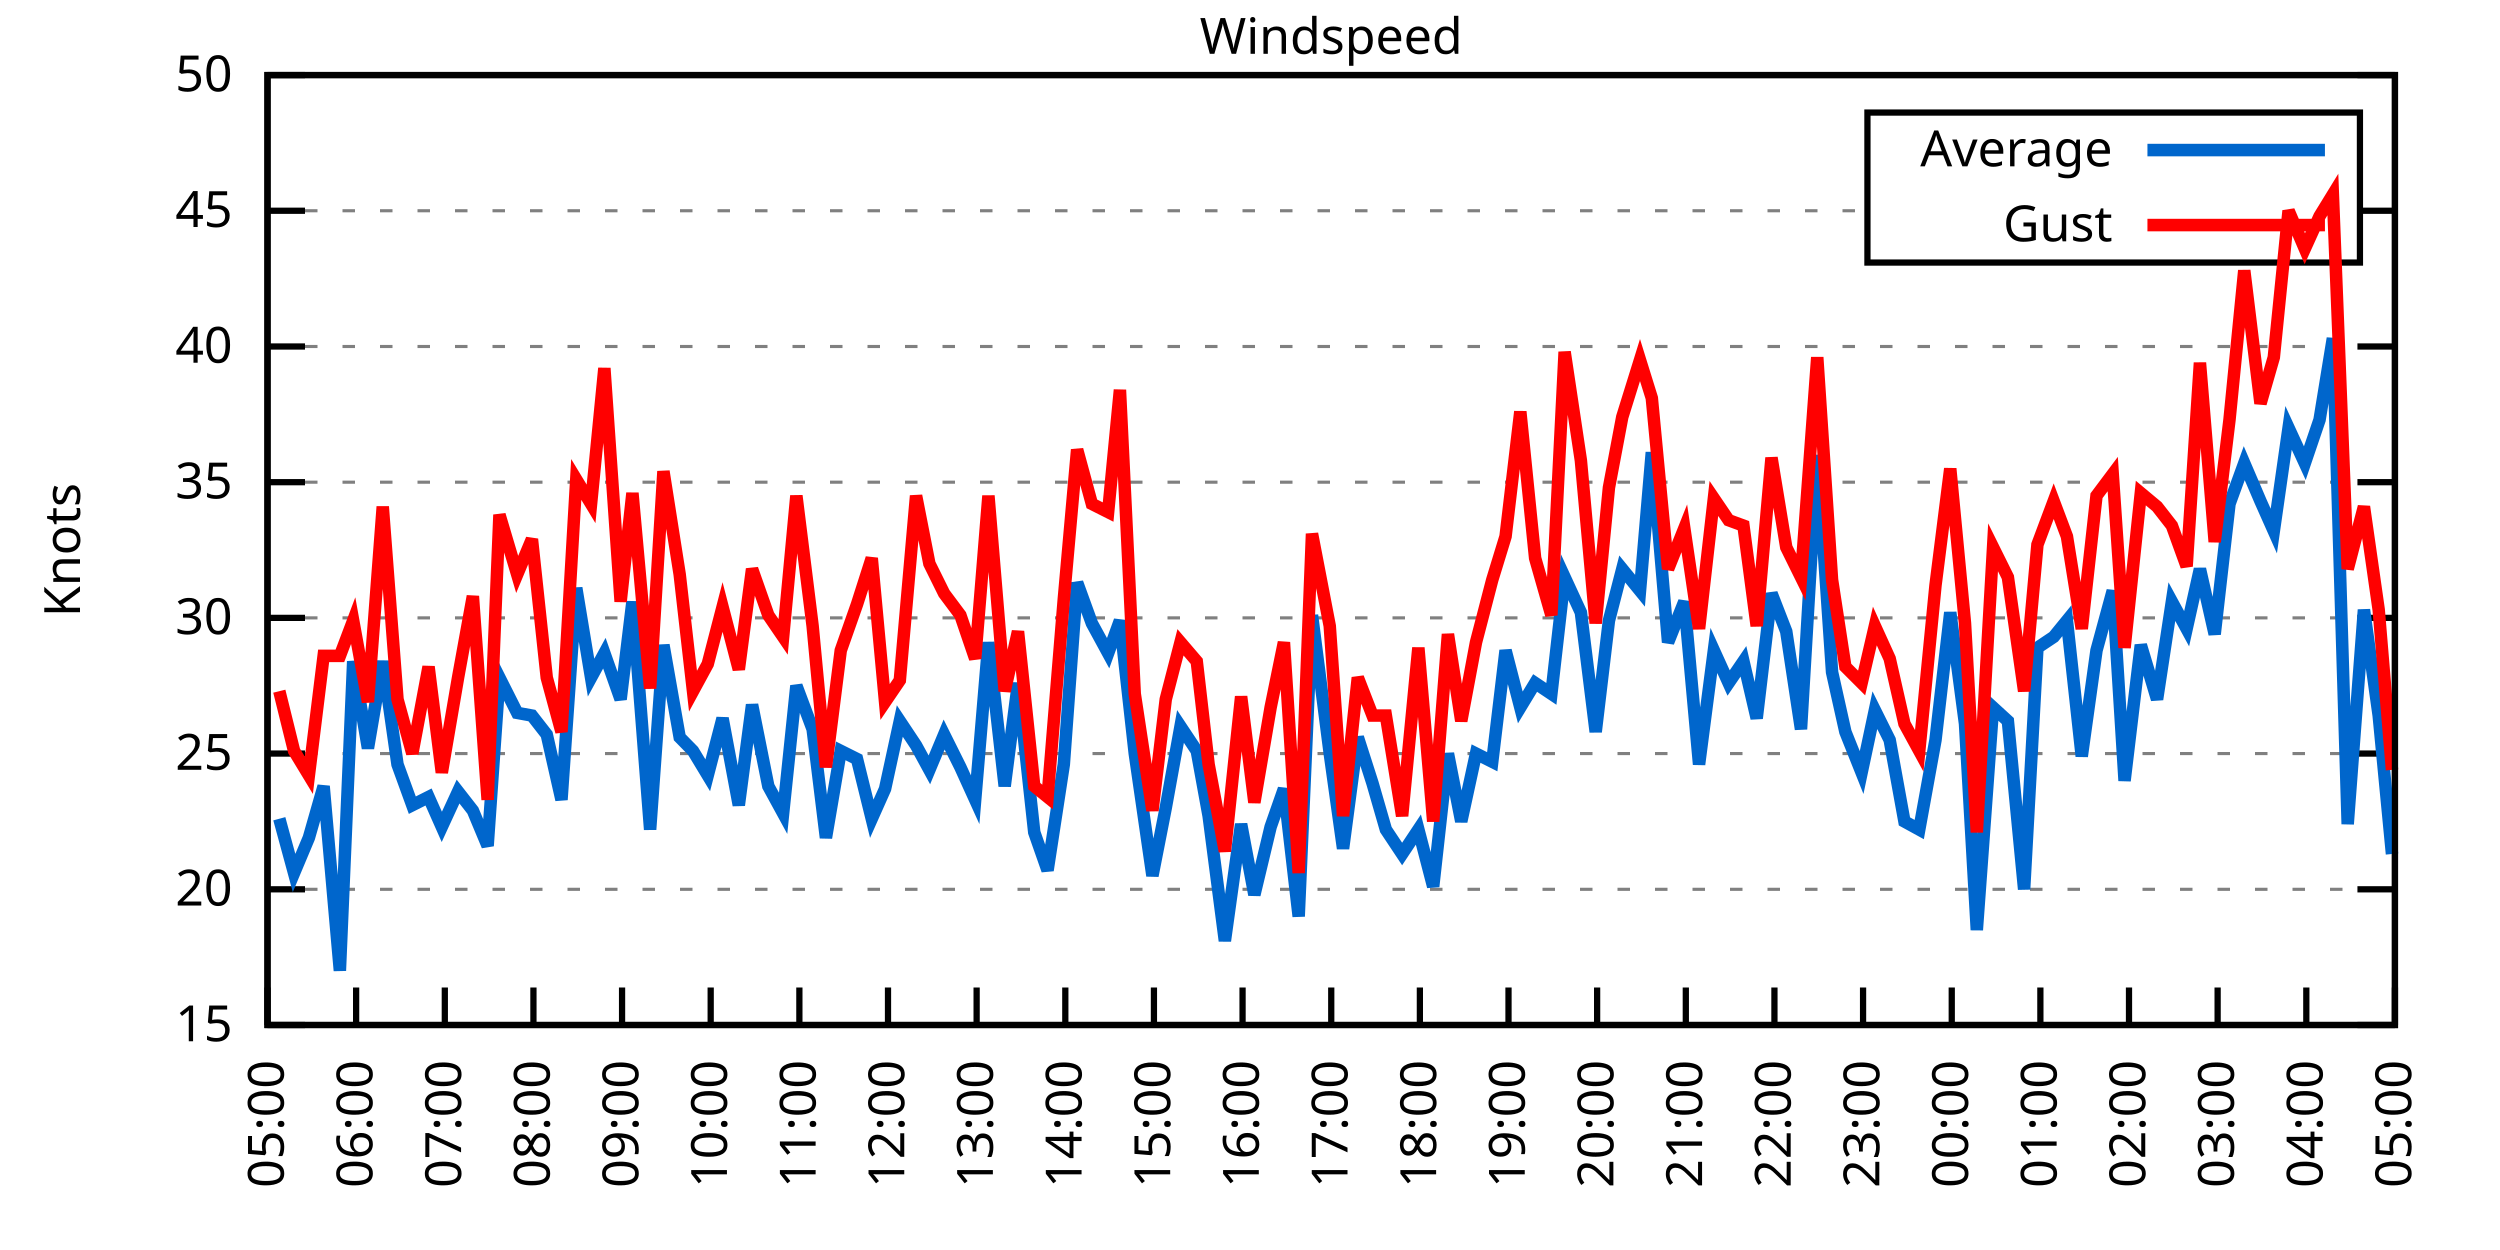
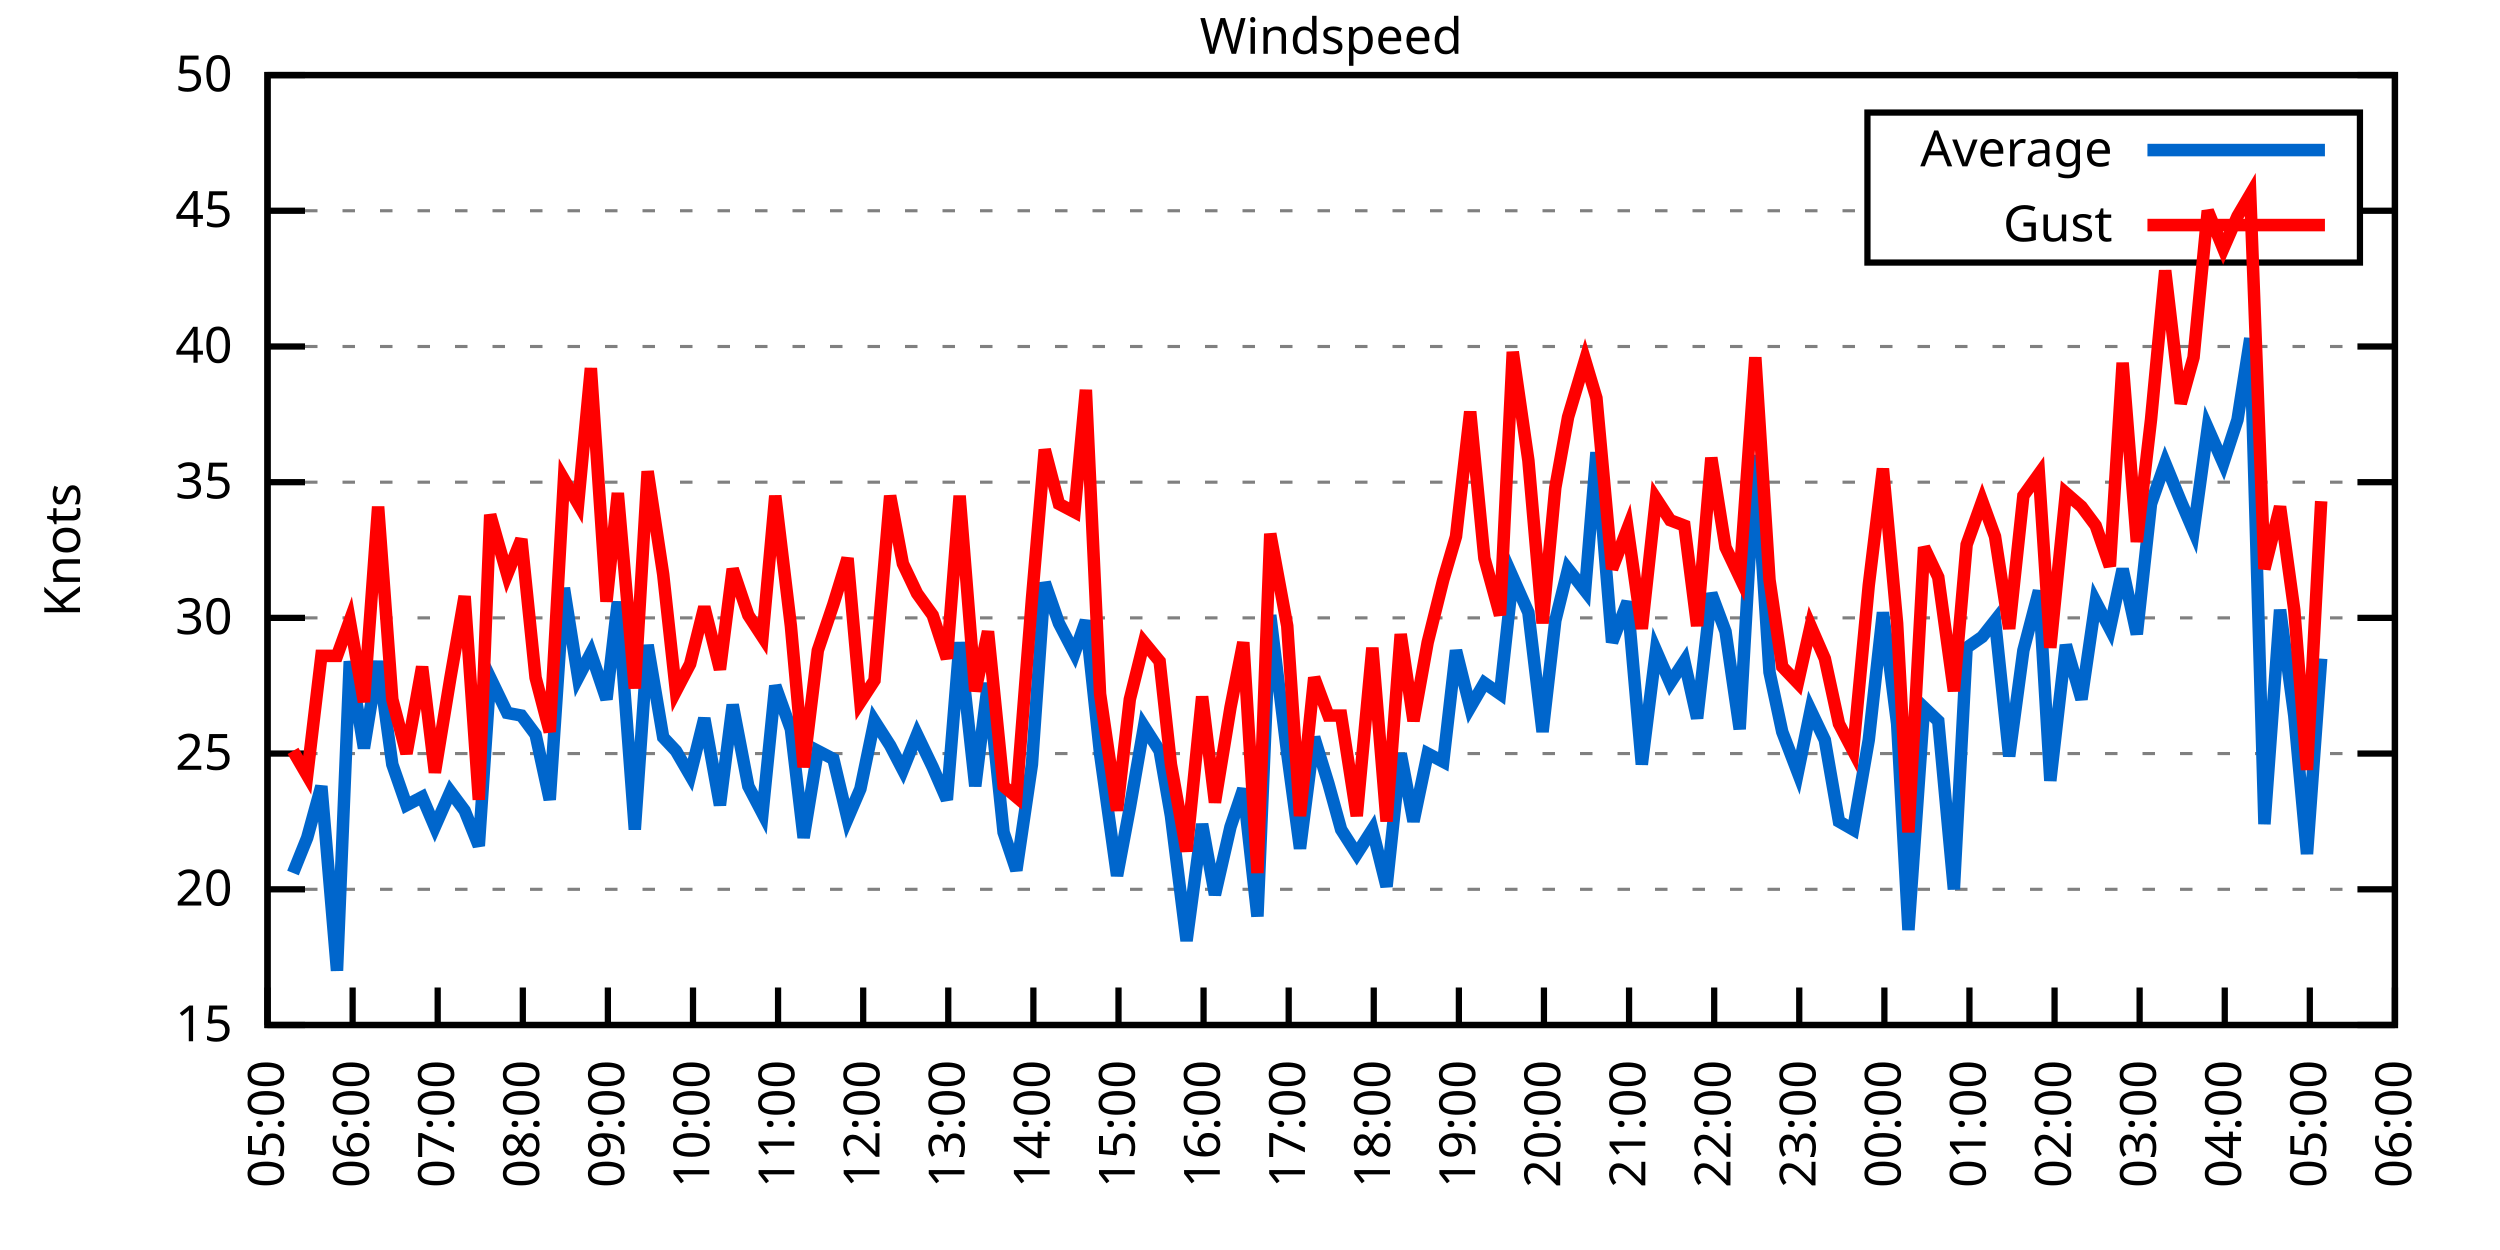
<svg xmlns="http://www.w3.org/2000/svg" xmlns:xlink="http://www.w3.org/1999/xlink" width="400" height="200" viewBox="0 0 400 200">
  <g id="gnuplot_canvas">
    <rect x="0" y="0" width="400" height="200" fill="none" />
    <defs>
      <circle id="gpDot" r="0.5" stroke-width="0.5" stroke="currentColor" />
      <path id="gpPt0" stroke-width="0.333" stroke="currentColor" d="M-1,0 h2 M0,-1 v2" />
      <path id="gpPt1" stroke-width="0.333" stroke="currentColor" d="M-1,-1 L1,1 M1,-1 L-1,1" />
      <path id="gpPt2" stroke-width="0.333" stroke="currentColor" d="M-1,0 L1,0 M0,-1 L0,1 M-1,-1 L1,1 M-1,1 L1,-1" />
      <rect id="gpPt3" stroke-width="0.333" stroke="currentColor" x="-1" y="-1" width="2" height="2" />
      <rect id="gpPt4" stroke-width="0.333" stroke="currentColor" fill="currentColor" x="-1" y="-1" width="2" height="2" />
      <circle id="gpPt5" stroke-width="0.333" stroke="currentColor" cx="0" cy="0" r="1" />
      <use xlink:href="#gpPt5" id="gpPt6" fill="currentColor" stroke="none" />
      <path id="gpPt7" stroke-width="0.333" stroke="currentColor" d="M0,-1.33 L-1.33,0.67 L1.33,0.67 z" />
      <use xlink:href="#gpPt7" id="gpPt8" fill="currentColor" stroke="none" />
      <use xlink:href="#gpPt7" id="gpPt9" stroke="currentColor" transform="rotate(180)" />
      <use xlink:href="#gpPt9" id="gpPt10" fill="currentColor" stroke="none" />
      <use xlink:href="#gpPt3" id="gpPt11" stroke="currentColor" transform="rotate(45)" />
      <use xlink:href="#gpPt11" id="gpPt12" fill="currentColor" stroke="none" />
      <path id="gpPt13" stroke-width="0.333" stroke="currentColor" d="M0,1.330 L1.265,0.411 L0.782,-1.067 L-0.782,-1.076 L-1.265,0.411 z" />
      <use xlink:href="#gpPt13" id="gpPt14" fill="currentColor" stroke="none" />
      <filter id="textbox" filterUnits="objectBoundingBox" x="0" y="0" height="1" width="1">
        <feFlood flood-color="white" flood-opacity="1" result="bgnd" />
        <feComposite in="SourceGraphic" in2="bgnd" operator="atop" />
      </filter>
      <filter id="greybox" filterUnits="objectBoundingBox" x="0" y="0" height="1" width="1">
        <feFlood flood-color="lightgrey" flood-opacity="1" result="grey" />
        <feComposite in="SourceGraphic" in2="grey" operator="atop" />
      </filter>
    </defs>
    <g fill="none" color="white" stroke="currentColor" stroke-width="1.00" stroke-linecap="butt" stroke-linejoin="miter">
</g>
    <g fill="none" color="black" stroke="currentColor" stroke-width="1.00" stroke-linecap="butt" stroke-linejoin="miter">
      <g stroke="none" shape-rendering="crispEdges">
        <polygon fill="rgb(255, 255, 255)" points="42.80,164.00 383.18,164.00 383.18,12.02 42.80,12.02 " />
      </g>
    </g>
    <g fill="none" color="black" stroke="currentColor" stroke-width="1.00" stroke-linecap="butt" stroke-linejoin="miter">
</g>
    <g fill="none" color="black" stroke="black" stroke-width="0.50" stroke-linecap="butt" stroke-linejoin="miter">
</g>
    <g fill="none" color="gray" stroke="currentColor" stroke-width="0.50" stroke-linecap="butt" stroke-linejoin="miter">
      <path stroke="gray" stroke-dasharray="2,4" class="gridline" d="M42.80,164.00 L383.19,164.00  " />
    </g>
    <g fill="none" color="gray" stroke="gray" stroke-width="1.00" stroke-linecap="butt" stroke-linejoin="miter">
</g>
    <g fill="none" color="black" stroke="currentColor" stroke-width="1.00" stroke-linecap="butt" stroke-linejoin="miter">
      <path stroke="black" d="M42.80,164.00 L48.80,164.00 M383.19,164.00 L377.19,164.00  " />
      <g transform="translate(37.20,166.60)" stroke="none" fill="black" font-family="Sans" font-size="8.00" text-anchor="end">
        <text>
          <tspan font-family="Sans"> 15</tspan>
        </text>
      </g>
    </g>
    <g fill="none" color="black" stroke="currentColor" stroke-width="1.00" stroke-linecap="butt" stroke-linejoin="miter">
</g>
    <g fill="none" color="black" stroke="black" stroke-width="0.50" stroke-linecap="butt" stroke-linejoin="miter">
</g>
    <g fill="none" color="gray" stroke="currentColor" stroke-width="0.50" stroke-linecap="butt" stroke-linejoin="miter">
      <path stroke="gray" stroke-dasharray="2,4" class="gridline" d="M42.80,142.29 L383.19,142.29  " />
    </g>
    <g fill="none" color="gray" stroke="gray" stroke-width="1.00" stroke-linecap="butt" stroke-linejoin="miter">
</g>
    <g fill="none" color="black" stroke="currentColor" stroke-width="1.00" stroke-linecap="butt" stroke-linejoin="miter">
      <path stroke="black" d="M42.80,142.29 L48.80,142.29 M383.19,142.29 L377.19,142.29  " />
      <g transform="translate(37.20,144.89)" stroke="none" fill="black" font-family="Sans" font-size="8.00" text-anchor="end">
        <text>
          <tspan font-family="Sans"> 20</tspan>
        </text>
      </g>
    </g>
    <g fill="none" color="black" stroke="currentColor" stroke-width="1.00" stroke-linecap="butt" stroke-linejoin="miter">
</g>
    <g fill="none" color="black" stroke="black" stroke-width="0.50" stroke-linecap="butt" stroke-linejoin="miter">
</g>
    <g fill="none" color="gray" stroke="currentColor" stroke-width="0.50" stroke-linecap="butt" stroke-linejoin="miter">
      <path stroke="gray" stroke-dasharray="2,4" class="gridline" d="M42.80,120.57 L383.19,120.57  " />
    </g>
    <g fill="none" color="gray" stroke="gray" stroke-width="1.00" stroke-linecap="butt" stroke-linejoin="miter">
</g>
    <g fill="none" color="black" stroke="currentColor" stroke-width="1.00" stroke-linecap="butt" stroke-linejoin="miter">
      <path stroke="black" d="M42.80,120.57 L48.80,120.57 M383.19,120.57 L377.19,120.57  " />
      <g transform="translate(37.20,123.17)" stroke="none" fill="black" font-family="Sans" font-size="8.00" text-anchor="end">
        <text>
          <tspan font-family="Sans"> 25</tspan>
        </text>
      </g>
    </g>
    <g fill="none" color="black" stroke="currentColor" stroke-width="1.00" stroke-linecap="butt" stroke-linejoin="miter">
</g>
    <g fill="none" color="black" stroke="black" stroke-width="0.50" stroke-linecap="butt" stroke-linejoin="miter">
</g>
    <g fill="none" color="gray" stroke="currentColor" stroke-width="0.50" stroke-linecap="butt" stroke-linejoin="miter">
      <path stroke="gray" stroke-dasharray="2,4" class="gridline" d="M42.80,98.86 L383.19,98.86  " />
    </g>
    <g fill="none" color="gray" stroke="gray" stroke-width="1.00" stroke-linecap="butt" stroke-linejoin="miter">
</g>
    <g fill="none" color="black" stroke="currentColor" stroke-width="1.00" stroke-linecap="butt" stroke-linejoin="miter">
      <path stroke="black" d="M42.80,98.86 L48.80,98.86 M383.19,98.86 L377.19,98.86  " />
      <g transform="translate(37.20,101.46)" stroke="none" fill="black" font-family="Sans" font-size="8.00" text-anchor="end">
        <text>
          <tspan font-family="Sans"> 30</tspan>
        </text>
      </g>
    </g>
    <g fill="none" color="black" stroke="currentColor" stroke-width="1.00" stroke-linecap="butt" stroke-linejoin="miter">
</g>
    <g fill="none" color="black" stroke="black" stroke-width="0.50" stroke-linecap="butt" stroke-linejoin="miter">
</g>
    <g fill="none" color="gray" stroke="currentColor" stroke-width="0.50" stroke-linecap="butt" stroke-linejoin="miter">
      <path stroke="gray" stroke-dasharray="2,4" class="gridline" d="M42.80,77.15 L383.19,77.15  " />
    </g>
    <g fill="none" color="gray" stroke="gray" stroke-width="1.00" stroke-linecap="butt" stroke-linejoin="miter">
</g>
    <g fill="none" color="black" stroke="currentColor" stroke-width="1.00" stroke-linecap="butt" stroke-linejoin="miter">
      <path stroke="black" d="M42.80,77.15 L48.80,77.15 M383.19,77.15 L377.19,77.15  " />
      <g transform="translate(37.20,79.75)" stroke="none" fill="black" font-family="Sans" font-size="8.00" text-anchor="end">
        <text>
          <tspan font-family="Sans"> 35</tspan>
        </text>
      </g>
    </g>
    <g fill="none" color="black" stroke="currentColor" stroke-width="1.00" stroke-linecap="butt" stroke-linejoin="miter">
</g>
    <g fill="none" color="black" stroke="black" stroke-width="0.50" stroke-linecap="butt" stroke-linejoin="miter">
</g>
    <g fill="none" color="gray" stroke="currentColor" stroke-width="0.50" stroke-linecap="butt" stroke-linejoin="miter">
      <path stroke="gray" stroke-dasharray="2,4" class="gridline" d="M42.80,55.44 L383.19,55.44  " />
    </g>
    <g fill="none" color="gray" stroke="gray" stroke-width="1.00" stroke-linecap="butt" stroke-linejoin="miter">
</g>
    <g fill="none" color="black" stroke="currentColor" stroke-width="1.00" stroke-linecap="butt" stroke-linejoin="miter">
      <path stroke="black" d="M42.80,55.44 L48.80,55.44 M383.19,55.44 L377.19,55.44  " />
      <g transform="translate(37.20,58.04)" stroke="none" fill="black" font-family="Sans" font-size="8.00" text-anchor="end">
        <text>
          <tspan font-family="Sans"> 40</tspan>
        </text>
      </g>
    </g>
    <g fill="none" color="black" stroke="currentColor" stroke-width="1.00" stroke-linecap="butt" stroke-linejoin="miter">
</g>
    <g fill="none" color="black" stroke="black" stroke-width="0.50" stroke-linecap="butt" stroke-linejoin="miter">
</g>
    <g fill="none" color="gray" stroke="currentColor" stroke-width="0.50" stroke-linecap="butt" stroke-linejoin="miter">
      <path stroke="gray" stroke-dasharray="2,4" class="gridline" d="M42.80,33.72 L298.79,33.72 M377.59,33.72 L383.19,33.72  " />
    </g>
    <g fill="none" color="gray" stroke="gray" stroke-width="1.00" stroke-linecap="butt" stroke-linejoin="miter">
</g>
    <g fill="none" color="black" stroke="currentColor" stroke-width="1.00" stroke-linecap="butt" stroke-linejoin="miter">
      <path stroke="black" d="M42.80,33.72 L48.80,33.72 M383.19,33.72 L377.19,33.72  " />
      <g transform="translate(37.20,36.32)" stroke="none" fill="black" font-family="Sans" font-size="8.00" text-anchor="end">
        <text>
          <tspan font-family="Sans"> 45</tspan>
        </text>
      </g>
    </g>
    <g fill="none" color="black" stroke="currentColor" stroke-width="1.00" stroke-linecap="butt" stroke-linejoin="miter">
</g>
    <g fill="none" color="black" stroke="black" stroke-width="0.50" stroke-linecap="butt" stroke-linejoin="miter">
</g>
    <g fill="none" color="gray" stroke="currentColor" stroke-width="0.50" stroke-linecap="butt" stroke-linejoin="miter">
      <path stroke="gray" stroke-dasharray="2,4" class="gridline" d="M42.80,12.01 L383.19,12.01  " />
    </g>
    <g fill="none" color="gray" stroke="gray" stroke-width="1.00" stroke-linecap="butt" stroke-linejoin="miter">
</g>
    <g fill="none" color="black" stroke="currentColor" stroke-width="1.00" stroke-linecap="butt" stroke-linejoin="miter">
      <path stroke="black" d="M42.80,12.01 L48.80,12.01 M383.19,12.01 L377.19,12.01  " />
      <g transform="translate(37.20,14.61)" stroke="none" fill="black" font-family="Sans" font-size="8.00" text-anchor="end">
        <text>
          <tspan font-family="Sans"> 50</tspan>
        </text>
      </g>
    </g>
    <g fill="none" color="black" stroke="currentColor" stroke-width="1.00" stroke-linecap="butt" stroke-linejoin="miter">
      <path stroke="black" d="M42.80,164.00 L42.80,158.00  " />
      <g transform="translate(45.40,169.60) rotate(270.00)" stroke="none" fill="black" font-family="Sans" font-size="8.00" text-anchor="end">
        <text>
          <tspan font-family="Sans">05:00</tspan>
        </text>
      </g>
    </g>
    <g fill="none" color="black" stroke="currentColor" stroke-width="1.00" stroke-linecap="butt" stroke-linejoin="miter">
-       <path stroke="black" d="M56.98,164.00 L56.98,158.00  " />
-       <g transform="translate(59.58,169.60) rotate(270.00)" stroke="none" fill="black" font-family="Sans" font-size="8.00" text-anchor="end">
+       <path stroke="black" d="M56.42,164.00 L56.42,158.00  " />
+       <g transform="translate(59.02,169.60) rotate(270.00)" stroke="none" fill="black" font-family="Sans" font-size="8.00" text-anchor="end">
        <text>
          <tspan font-family="Sans">06:00</tspan>
        </text>
      </g>
    </g>
    <g fill="none" color="black" stroke="currentColor" stroke-width="1.00" stroke-linecap="butt" stroke-linejoin="miter">
-       <path stroke="black" d="M71.17,164.00 L71.17,158.00  " />
-       <g transform="translate(73.77,169.60) rotate(270.00)" stroke="none" fill="black" font-family="Sans" font-size="8.00" text-anchor="end">
+       <path stroke="black" d="M70.03,164.00 L70.03,158.00  " />
+       <g transform="translate(72.63,169.60) rotate(270.00)" stroke="none" fill="black" font-family="Sans" font-size="8.00" text-anchor="end">
        <text>
          <tspan font-family="Sans">07:00</tspan>
        </text>
      </g>
    </g>
    <g fill="none" color="black" stroke="currentColor" stroke-width="1.00" stroke-linecap="butt" stroke-linejoin="miter">
-       <path stroke="black" d="M85.35,164.00 L85.35,158.00  " />
-       <g transform="translate(87.95,169.60) rotate(270.00)" stroke="none" fill="black" font-family="Sans" font-size="8.00" text-anchor="end">
+       <path stroke="black" d="M83.65,164.00 L83.65,158.00  " />
+       <g transform="translate(86.25,169.60) rotate(270.00)" stroke="none" fill="black" font-family="Sans" font-size="8.00" text-anchor="end">
        <text>
          <tspan font-family="Sans">08:00</tspan>
        </text>
      </g>
    </g>
    <g fill="none" color="black" stroke="currentColor" stroke-width="1.00" stroke-linecap="butt" stroke-linejoin="miter">
-       <path stroke="black" d="M99.53,164.00 L99.53,158.00  " />
-       <g transform="translate(102.13,169.60) rotate(270.00)" stroke="none" fill="black" font-family="Sans" font-size="8.00" text-anchor="end">
+       <path stroke="black" d="M97.26,164.00 L97.26,158.00  " />
+       <g transform="translate(99.86,169.60) rotate(270.00)" stroke="none" fill="black" font-family="Sans" font-size="8.00" text-anchor="end">
        <text>
          <tspan font-family="Sans">09:00</tspan>
        </text>
      </g>
    </g>
    <g fill="none" color="black" stroke="currentColor" stroke-width="1.00" stroke-linecap="butt" stroke-linejoin="miter">
-       <path stroke="black" d="M113.71,164.00 L113.71,158.00  " />
-       <g transform="translate(116.31,169.60) rotate(270.00)" stroke="none" fill="black" font-family="Sans" font-size="8.00" text-anchor="end">
+       <path stroke="black" d="M110.88,164.00 L110.88,158.00  " />
+       <g transform="translate(113.48,169.60) rotate(270.00)" stroke="none" fill="black" font-family="Sans" font-size="8.00" text-anchor="end">
        <text>
          <tspan font-family="Sans">10:00</tspan>
        </text>
      </g>
    </g>
    <g fill="none" color="black" stroke="currentColor" stroke-width="1.00" stroke-linecap="butt" stroke-linejoin="miter">
-       <path stroke="black" d="M127.90,164.00 L127.90,158.00  " />
-       <g transform="translate(130.50,169.60) rotate(270.00)" stroke="none" fill="black" font-family="Sans" font-size="8.00" text-anchor="end">
+       <path stroke="black" d="M124.49,164.00 L124.49,158.00  " />
+       <g transform="translate(127.09,169.60) rotate(270.00)" stroke="none" fill="black" font-family="Sans" font-size="8.00" text-anchor="end">
        <text>
          <tspan font-family="Sans">11:00</tspan>
        </text>
      </g>
    </g>
    <g fill="none" color="black" stroke="currentColor" stroke-width="1.00" stroke-linecap="butt" stroke-linejoin="miter">
-       <path stroke="black" d="M142.08,164.00 L142.08,158.00  " />
-       <g transform="translate(144.68,169.60) rotate(270.00)" stroke="none" fill="black" font-family="Sans" font-size="8.00" text-anchor="end">
+       <path stroke="black" d="M138.11,164.00 L138.11,158.00  " />
+       <g transform="translate(140.71,169.60) rotate(270.00)" stroke="none" fill="black" font-family="Sans" font-size="8.00" text-anchor="end">
        <text>
          <tspan font-family="Sans">12:00</tspan>
        </text>
      </g>
    </g>
    <g fill="none" color="black" stroke="currentColor" stroke-width="1.00" stroke-linecap="butt" stroke-linejoin="miter">
-       <path stroke="black" d="M156.26,164.00 L156.26,158.00  " />
-       <g transform="translate(158.86,169.60) rotate(270.00)" stroke="none" fill="black" font-family="Sans" font-size="8.00" text-anchor="end">
+       <path stroke="black" d="M151.72,164.00 L151.72,158.00  " />
+       <g transform="translate(154.32,169.60) rotate(270.00)" stroke="none" fill="black" font-family="Sans" font-size="8.00" text-anchor="end">
        <text>
          <tspan font-family="Sans">13:00</tspan>
        </text>
      </g>
    </g>
    <g fill="none" color="black" stroke="currentColor" stroke-width="1.00" stroke-linecap="butt" stroke-linejoin="miter">
-       <path stroke="black" d="M170.45,164.00 L170.45,158.00  " />
-       <g transform="translate(173.05,169.60) rotate(270.00)" stroke="none" fill="black" font-family="Sans" font-size="8.00" text-anchor="end">
+       <path stroke="black" d="M165.34,164.00 L165.34,158.00  " />
+       <g transform="translate(167.94,169.60) rotate(270.00)" stroke="none" fill="black" font-family="Sans" font-size="8.00" text-anchor="end">
        <text>
          <tspan font-family="Sans">14:00</tspan>
        </text>
      </g>
    </g>
    <g fill="none" color="black" stroke="currentColor" stroke-width="1.00" stroke-linecap="butt" stroke-linejoin="miter">
-       <path stroke="black" d="M184.63,164.00 L184.63,158.00  " />
-       <g transform="translate(187.23,169.60) rotate(270.00)" stroke="none" fill="black" font-family="Sans" font-size="8.00" text-anchor="end">
+       <path stroke="black" d="M178.96,164.00 L178.96,158.00  " />
+       <g transform="translate(181.56,169.60) rotate(270.00)" stroke="none" fill="black" font-family="Sans" font-size="8.00" text-anchor="end">
        <text>
          <tspan font-family="Sans">15:00</tspan>
        </text>
      </g>
    </g>
    <g fill="none" color="black" stroke="currentColor" stroke-width="1.00" stroke-linecap="butt" stroke-linejoin="miter">
-       <path stroke="black" d="M198.81,164.00 L198.81,158.00  " />
-       <g transform="translate(201.41,169.60) rotate(270.00)" stroke="none" fill="black" font-family="Sans" font-size="8.00" text-anchor="end">
+       <path stroke="black" d="M192.57,164.00 L192.57,158.00  " />
+       <g transform="translate(195.17,169.60) rotate(270.00)" stroke="none" fill="black" font-family="Sans" font-size="8.00" text-anchor="end">
        <text>
          <tspan font-family="Sans">16:00</tspan>
        </text>
      </g>
    </g>
    <g fill="none" color="black" stroke="currentColor" stroke-width="1.00" stroke-linecap="butt" stroke-linejoin="miter">
-       <path stroke="black" d="M213.00,164.00 L213.00,158.00  " />
-       <g transform="translate(215.60,169.60) rotate(270.00)" stroke="none" fill="black" font-family="Sans" font-size="8.00" text-anchor="end">
+       <path stroke="black" d="M206.19,164.00 L206.19,158.00  " />
+       <g transform="translate(208.79,169.60) rotate(270.00)" stroke="none" fill="black" font-family="Sans" font-size="8.00" text-anchor="end">
        <text>
          <tspan font-family="Sans">17:00</tspan>
        </text>
      </g>
    </g>
    <g fill="none" color="black" stroke="currentColor" stroke-width="1.00" stroke-linecap="butt" stroke-linejoin="miter">
-       <path stroke="black" d="M227.18,164.00 L227.18,158.00  " />
-       <g transform="translate(229.78,169.60) rotate(270.00)" stroke="none" fill="black" font-family="Sans" font-size="8.00" text-anchor="end">
+       <path stroke="black" d="M219.80,164.00 L219.80,158.00  " />
+       <g transform="translate(222.40,169.60) rotate(270.00)" stroke="none" fill="black" font-family="Sans" font-size="8.00" text-anchor="end">
        <text>
          <tspan font-family="Sans">18:00</tspan>
        </text>
      </g>
    </g>
    <g fill="none" color="black" stroke="currentColor" stroke-width="1.00" stroke-linecap="butt" stroke-linejoin="miter">
-       <path stroke="black" d="M241.36,164.00 L241.36,158.00  " />
-       <g transform="translate(243.96,169.60) rotate(270.00)" stroke="none" fill="black" font-family="Sans" font-size="8.00" text-anchor="end">
+       <path stroke="black" d="M233.42,164.00 L233.42,158.00  " />
+       <g transform="translate(236.02,169.60) rotate(270.00)" stroke="none" fill="black" font-family="Sans" font-size="8.00" text-anchor="end">
        <text>
          <tspan font-family="Sans">19:00</tspan>
        </text>
      </g>
    </g>
    <g fill="none" color="black" stroke="currentColor" stroke-width="1.00" stroke-linecap="butt" stroke-linejoin="miter">
-       <path stroke="black" d="M255.54,164.00 L255.54,158.00  " />
-       <g transform="translate(258.14,169.60) rotate(270.00)" stroke="none" fill="black" font-family="Sans" font-size="8.00" text-anchor="end">
+       <path stroke="black" d="M247.03,164.00 L247.03,158.00  " />
+       <g transform="translate(249.63,169.60) rotate(270.00)" stroke="none" fill="black" font-family="Sans" font-size="8.00" text-anchor="end">
        <text>
          <tspan font-family="Sans">20:00</tspan>
        </text>
      </g>
    </g>
    <g fill="none" color="black" stroke="currentColor" stroke-width="1.00" stroke-linecap="butt" stroke-linejoin="miter">
-       <path stroke="black" d="M269.73,164.00 L269.73,158.00  " />
-       <g transform="translate(272.33,169.60) rotate(270.00)" stroke="none" fill="black" font-family="Sans" font-size="8.00" text-anchor="end">
+       <path stroke="black" d="M260.65,164.00 L260.65,158.00  " />
+       <g transform="translate(263.25,169.60) rotate(270.00)" stroke="none" fill="black" font-family="Sans" font-size="8.00" text-anchor="end">
        <text>
          <tspan font-family="Sans">21:00</tspan>
        </text>
      </g>
    </g>
    <g fill="none" color="black" stroke="currentColor" stroke-width="1.00" stroke-linecap="butt" stroke-linejoin="miter">
-       <path stroke="black" d="M283.91,164.00 L283.91,158.00  " />
-       <g transform="translate(286.51,169.60) rotate(270.00)" stroke="none" fill="black" font-family="Sans" font-size="8.00" text-anchor="end">
+       <path stroke="black" d="M274.27,164.00 L274.27,158.00  " />
+       <g transform="translate(276.87,169.60) rotate(270.00)" stroke="none" fill="black" font-family="Sans" font-size="8.00" text-anchor="end">
        <text>
          <tspan font-family="Sans">22:00</tspan>
        </text>
      </g>
    </g>
    <g fill="none" color="black" stroke="currentColor" stroke-width="1.00" stroke-linecap="butt" stroke-linejoin="miter">
-       <path stroke="black" d="M298.09,164.00 L298.09,158.00  " />
-       <g transform="translate(300.69,169.60) rotate(270.00)" stroke="none" fill="black" font-family="Sans" font-size="8.00" text-anchor="end">
+       <path stroke="black" d="M287.88,164.00 L287.88,158.00  " />
+       <g transform="translate(290.48,169.60) rotate(270.00)" stroke="none" fill="black" font-family="Sans" font-size="8.00" text-anchor="end">
        <text>
          <tspan font-family="Sans">23:00</tspan>
        </text>
      </g>
    </g>
    <g fill="none" color="black" stroke="currentColor" stroke-width="1.00" stroke-linecap="butt" stroke-linejoin="miter">
-       <path stroke="black" d="M312.28,164.00 L312.28,158.00  " />
-       <g transform="translate(314.88,169.60) rotate(270.00)" stroke="none" fill="black" font-family="Sans" font-size="8.00" text-anchor="end">
+       <path stroke="black" d="M301.50,164.00 L301.50,158.00  " />
+       <g transform="translate(304.10,169.60) rotate(270.00)" stroke="none" fill="black" font-family="Sans" font-size="8.00" text-anchor="end">
        <text>
          <tspan font-family="Sans">00:00</tspan>
        </text>
      </g>
    </g>
    <g fill="none" color="black" stroke="currentColor" stroke-width="1.00" stroke-linecap="butt" stroke-linejoin="miter">
-       <path stroke="black" d="M326.46,164.00 L326.46,158.00  " />
-       <g transform="translate(329.06,169.60) rotate(270.00)" stroke="none" fill="black" font-family="Sans" font-size="8.00" text-anchor="end">
+       <path stroke="black" d="M315.11,164.00 L315.11,158.00  " />
+       <g transform="translate(317.71,169.60) rotate(270.00)" stroke="none" fill="black" font-family="Sans" font-size="8.00" text-anchor="end">
        <text>
          <tspan font-family="Sans">01:00</tspan>
        </text>
      </g>
    </g>
    <g fill="none" color="black" stroke="currentColor" stroke-width="1.00" stroke-linecap="butt" stroke-linejoin="miter">
-       <path stroke="black" d="M340.64,164.00 L340.64,158.00  " />
-       <g transform="translate(343.24,169.60) rotate(270.00)" stroke="none" fill="black" font-family="Sans" font-size="8.00" text-anchor="end">
+       <path stroke="black" d="M328.73,164.00 L328.73,158.00  " />
+       <g transform="translate(331.33,169.60) rotate(270.00)" stroke="none" fill="black" font-family="Sans" font-size="8.00" text-anchor="end">
        <text>
          <tspan font-family="Sans">02:00</tspan>
        </text>
      </g>
    </g>
    <g fill="none" color="black" stroke="currentColor" stroke-width="1.00" stroke-linecap="butt" stroke-linejoin="miter">
-       <path stroke="black" d="M354.82,164.00 L354.82,158.00  " />
-       <g transform="translate(357.42,169.60) rotate(270.00)" stroke="none" fill="black" font-family="Sans" font-size="8.00" text-anchor="end">
+       <path stroke="black" d="M342.34,164.00 L342.34,158.00  " />
+       <g transform="translate(344.94,169.60) rotate(270.00)" stroke="none" fill="black" font-family="Sans" font-size="8.00" text-anchor="end">
        <text>
          <tspan font-family="Sans">03:00</tspan>
        </text>
      </g>
    </g>
    <g fill="none" color="black" stroke="currentColor" stroke-width="1.00" stroke-linecap="butt" stroke-linejoin="miter">
-       <path stroke="black" d="M369.01,164.00 L369.01,158.00  " />
-       <g transform="translate(371.61,169.60) rotate(270.00)" stroke="none" fill="black" font-family="Sans" font-size="8.00" text-anchor="end">
+       <path stroke="black" d="M355.96,164.00 L355.96,158.00  " />
+       <g transform="translate(358.56,169.60) rotate(270.00)" stroke="none" fill="black" font-family="Sans" font-size="8.00" text-anchor="end">
        <text>
          <tspan font-family="Sans">04:00</tspan>
+         </text>
+       </g>
+     </g>
+     <g fill="none" color="black" stroke="currentColor" stroke-width="1.00" stroke-linecap="butt" stroke-linejoin="miter">
+       <path stroke="black" d="M369.57,164.00 L369.57,158.00  " />
+       <g transform="translate(372.17,169.60) rotate(270.00)" stroke="none" fill="black" font-family="Sans" font-size="8.00" text-anchor="end">
+         <text>
+           <tspan font-family="Sans">05:00</tspan>
        </text>
      </g>
    </g>
    <g fill="none" color="black" stroke="currentColor" stroke-width="1.00" stroke-linecap="butt" stroke-linejoin="miter">
      <path stroke="black" d="M383.19,164.00 L383.19,158.00  " />
      <g transform="translate(385.79,169.60) rotate(270.00)" stroke="none" fill="black" font-family="Sans" font-size="8.00" text-anchor="end">
        <text>
-           <tspan font-family="Sans">05:00</tspan>
+           <tspan font-family="Sans">06:00</tspan>
        </text>
      </g>
    </g>
    <g fill="none" color="black" stroke="currentColor" stroke-width="1.00" stroke-linecap="butt" stroke-linejoin="miter">
</g>
    <g fill="none" color="black" stroke="currentColor" stroke-width="1.00" stroke-linecap="butt" stroke-linejoin="miter">
      <path stroke="black" d="M42.80,12.01 L42.80,164.00 L383.19,164.00 L383.19,12.01 L42.80,12.01 Z  " />
    </g>
    <g fill="none" color="black" stroke="currentColor" stroke-width="1.00" stroke-linecap="butt" stroke-linejoin="miter">
</g>
    <g fill="none" color="black" stroke="currentColor" stroke-width="1.00" stroke-linecap="butt" stroke-linejoin="miter">
      <path stroke="black" d="M298.79,42.01 L298.79,18.01 L377.59,18.01 L377.59,42.01 L298.79,42.01 Z  " />
    </g>
    <g id="Windspeed_plot_1">
      <g fill="none" color="white" stroke="black" stroke-width="2.00" stroke-linecap="butt" stroke-linejoin="miter">
</g>
      <g fill="none" color="black" stroke="currentColor" stroke-width="2.00" stroke-linecap="butt" stroke-linejoin="miter">
        <g transform="translate(337.99,26.61)" stroke="none" fill="black" font-family="Sans" font-size="8.00" text-anchor="end">
          <text>
            <tspan font-family="Sans">Average</tspan>
          </text>
        </g>
      </g>
      <g fill="none" color="black" stroke="currentColor" stroke-width="2.00" stroke-linecap="butt" stroke-linejoin="miter">
-         <path stroke="rgb(  0, 102, 204)" d="M343.59,24.01 L371.99,24.01 M44.69,131.00 L47.05,139.68 L49.42,134.04 L51.78,125.79 L54.38,155.31 L56.51,105.81   L58.87,119.71 L61.24,105.81 L63.60,122.31 L65.97,128.83 L68.57,127.52 L70.69,132.30 L73.29,126.65 L75.66,129.69   L78.02,135.34 L79.91,108.42 L82.75,114.06 L85.11,114.49 L87.48,117.53 L89.84,127.96 L92.20,94.08 L94.57,108.42   L96.70,104.51 L99.30,111.89 L101.19,96.26 L104.02,132.73 L106.15,103.20 L108.75,117.97 L110.88,120.14 L113.24,124.05   L115.61,114.93 L118.21,128.83 L120.33,112.76 L122.93,125.79 L125.30,130.13 L127.42,109.72 L130.02,116.67 L132.15,134.04   L134.52,120.14 L137.12,121.44 L139.48,131.00 L141.61,126.22 L143.97,115.36 L146.57,119.27 L148.70,123.18 L151.06,117.53   L153.66,122.75 L156.03,127.96 L158.15,102.77 L160.75,125.79 L162.88,109.28 L165.48,133.17 L167.61,139.25 L170.21,122.31   L172.34,93.22 L174.70,99.73 L177.30,104.51 L179.19,99.30 L181.56,120.57 L184.39,140.12 L186.52,129.26 L188.88,116.23   L191.48,120.14 L193.38,130.56 L195.98,150.54 L198.58,131.86 L200.70,143.16 L203.30,132.30 L205.43,126.22 L207.79,146.63   L209.92,98.43 L212.76,120.57 L214.89,135.77 L217.25,117.97 L219.61,125.35 L221.74,132.73 L224.34,136.64 L226.94,132.73   L229.31,141.85 L231.67,120.57 L233.80,131.43 L236.16,120.57 L238.76,121.88 L240.89,104.07 L243.25,113.19 L245.62,109.28   L248.22,111.02 L250.34,92.35 L252.94,97.99 L255.31,117.10 L257.43,99.30 L259.56,91.04 L262.40,94.52 L264.29,72.37   L266.89,102.77 L269.49,96.26 L271.85,122.31 L274.22,104.07 L276.58,109.28 L278.95,105.81 L281.07,114.93 L283.44,94.95   L285.80,101.03 L288.16,116.67 L290.76,72.81 L293.13,107.55 L295.26,117.10 L297.86,123.61 L299.98,113.63 L302.35,118.40   L304.71,131.43 L307.08,132.73 L309.68,118.40 L312.04,97.99 L314.40,115.80 L316.29,148.80 L318.89,113.19 L321.26,115.36   L323.86,142.29 L325.99,103.64 L328.59,101.90 L330.71,99.30 L333.08,121.01 L335.44,104.07 L338.04,94.52 L339.93,124.92   L342.53,103.20 L345.13,111.89 L347.50,96.26 L349.86,100.60 L351.99,91.04 L354.35,101.47 L356.72,80.62 L359.08,74.11   L361.68,80.19 L363.81,84.97 L366.17,68.46 L368.77,74.11 L371.13,67.16 L373.26,54.13 L375.63,131.86 L378.23,97.56   L380.59,114.49 L382.72,136.64  " />
+         <path stroke="rgb(  0, 102, 204)" d="M343.59,24.01 L371.99,24.01 M46.88,139.68 L49.15,134.04 L51.42,125.79 L53.92,155.31 L55.96,105.81 L58.23,119.71   L60.50,105.81 L62.77,122.31 L65.04,128.83 L67.54,127.52 L69.58,132.30 L72.07,126.65 L74.34,129.69 L76.61,135.34   L78.43,108.42 L81.15,114.06 L83.42,114.49 L85.69,117.53 L87.96,127.96 L90.23,94.08 L92.50,108.42 L94.54,104.51   L97.04,111.89 L98.85,96.26 L101.57,132.73 L103.62,103.20 L106.11,117.97 L108.15,120.14 L110.42,124.05 L112.69,114.93   L115.19,128.83 L117.23,112.76 L119.73,125.79 L122.00,130.13 L124.04,109.72 L126.54,116.67 L128.58,134.04 L130.85,120.14   L133.34,121.44 L135.61,131.00 L137.66,126.22 L139.92,115.36 L142.42,119.27 L144.46,123.18 L146.73,117.53 L149.23,122.75   L151.50,127.96 L153.54,102.77 L156.04,125.79 L158.08,109.28 L160.57,133.17 L162.62,139.25 L165.11,122.31 L167.16,93.22   L169.43,99.73 L171.92,104.51 L173.74,99.30 L176.01,120.57 L178.73,140.12 L180.77,129.26 L183.04,116.23 L185.54,120.14   L187.35,130.56 L189.85,150.54 L192.34,131.86 L194.39,143.16 L196.88,132.30 L198.93,126.22 L201.19,146.63 L203.24,98.43   L205.96,120.57 L208.00,135.77 L210.27,117.97 L212.54,125.35 L214.58,132.73 L217.08,136.64 L219.58,132.73 L221.85,141.85   L224.11,120.57 L226.16,131.43 L228.43,120.57 L230.92,121.88 L232.96,104.07 L235.23,113.19 L237.50,109.28 L240.00,111.02   L242.04,92.35 L244.54,97.99 L246.81,117.10 L248.85,99.30 L250.89,91.04 L253.61,94.52 L255.43,72.37 L257.93,102.77   L260.42,96.26 L262.69,122.31 L264.96,104.07 L267.23,109.28 L269.50,105.81 L271.54,114.93 L273.81,94.95 L276.08,101.03   L278.35,116.67 L280.85,72.81 L283.12,107.55 L285.16,117.10 L287.65,123.61 L289.70,113.63 L291.97,118.40 L294.23,131.43   L296.50,132.73 L299.00,118.40 L301.27,97.99 L303.54,115.80 L305.35,148.80 L307.85,113.19 L310.12,115.36 L312.62,142.29   L314.66,103.64 L317.15,101.90 L319.20,99.30 L321.47,121.01 L323.74,104.07 L326.23,94.52 L328.05,124.92 L330.54,103.20   L333.04,111.89 L335.31,96.26 L337.58,100.60 L339.62,91.04 L341.89,101.47 L344.16,80.62 L346.43,74.11 L348.92,80.19   L350.97,84.97 L353.24,68.46 L355.73,74.11 L358.00,67.16 L360.04,54.13 L362.31,131.86 L364.81,97.56 L367.08,114.49   L369.12,136.64 L371.39,105.38  " />
      </g>
    </g>
    <g id="Windspeed_plot_2">
      <g fill="none" color="black" stroke="currentColor" stroke-width="2.00" stroke-linecap="butt" stroke-linejoin="miter">
        <g transform="translate(337.99,38.61)" stroke="none" fill="black" font-family="Sans" font-size="8.00" text-anchor="end">
          <text>
            <tspan font-family="Sans">Gust</tspan>
          </text>
        </g>
      </g>
      <g fill="none" color="black" stroke="currentColor" stroke-width="2.00" stroke-linecap="butt" stroke-linejoin="miter">
-         <path stroke="rgb(255,   0,   0)" d="M343.59,36.01 L371.99,36.01 M44.69,110.59 L47.05,120.14 L49.42,124.05 L51.78,104.94 L54.38,104.94 L56.51,99.30   L58.87,112.32 L61.24,81.06 L63.60,111.89 L65.97,120.57 L68.57,106.68 L70.69,123.61 L73.29,108.42 L75.66,95.39   L78.02,127.96 L79.91,82.36 L82.75,91.91 L85.11,86.27 L87.48,108.42 L89.84,117.10 L92.20,76.71 L94.57,80.62   L96.70,58.91 L99.30,96.26 L101.19,78.89 L104.02,110.15 L106.15,75.41 L108.75,91.91 L110.88,110.59 L113.24,106.24   L115.61,97.12 L118.21,107.11 L120.33,91.04 L122.93,98.43 L125.30,101.90 L127.42,79.32 L130.02,100.16 L132.15,122.75   L134.52,104.07 L137.12,96.69 L139.48,89.31 L141.61,112.32 L143.97,108.85 L146.57,79.32 L148.70,90.18 L151.06,94.95   L153.66,98.43 L156.03,105.38 L158.15,79.32 L160.75,110.59 L162.88,101.03 L165.48,125.79 L167.61,127.52 L170.21,95.82   L172.34,71.94 L174.70,80.62 L177.30,81.93 L179.19,62.38 L181.56,111.02 L184.39,129.69 L186.52,111.89 L188.88,102.77   L191.48,105.81 L193.38,122.31 L195.98,136.21 L198.58,111.45 L200.70,128.39 L203.30,113.19 L205.43,102.77 L207.79,139.68   L209.92,85.40 L212.76,100.16 L214.89,130.56 L217.25,108.42 L219.61,114.49 L221.74,114.49 L224.34,130.56 L226.94,103.64   L229.31,131.43 L231.67,101.47 L233.80,115.36 L236.16,102.77 L238.76,92.78 L240.89,85.83 L243.25,65.86 L245.62,89.31   L248.22,98.43 L250.34,56.30 L252.94,73.67 L255.31,99.73 L257.43,78.02 L259.56,66.73 L262.40,57.61 L264.29,63.69   L266.89,91.04 L269.49,84.53 L271.85,100.60 L274.22,79.75 L276.58,83.23 L278.95,84.10 L281.07,100.16 L283.44,73.24   L285.80,87.57 L288.16,92.35 L290.76,57.17 L293.13,92.78 L295.26,106.68 L297.86,109.28 L299.98,100.16 L302.35,105.38   L304.71,115.80 L307.08,120.14 L309.68,93.65 L312.04,74.98 L314.40,99.73 L316.29,133.17 L318.89,87.57 L321.26,92.35   L323.86,110.59 L325.99,87.14 L328.59,80.19 L330.71,85.83 L333.08,100.60 L335.44,79.32 L338.04,75.85 L339.93,103.64   L342.53,78.89 L345.13,81.06 L347.50,84.10 L349.86,90.61 L351.99,58.04 L354.35,86.70 L356.72,67.16 L359.08,43.28   L361.68,64.56 L363.81,57.17 L366.17,33.72 L368.77,39.80 L371.13,34.59 L373.26,31.12 L375.63,91.04 L378.23,81.06   L380.59,97.56 L382.72,123.18  " />
+         <path stroke="rgb(255,   0,   0)" d="M343.59,36.01 L371.99,36.01 M46.88,120.14 L49.15,124.05 L51.42,104.94 L53.92,104.94 L55.96,99.30 L58.23,112.32   L60.50,81.06 L62.77,111.89 L65.04,120.57 L67.54,106.68 L69.58,123.61 L72.07,108.42 L74.34,95.39 L76.61,127.96   L78.43,82.36 L81.15,91.91 L83.42,86.27 L85.69,108.42 L87.96,117.10 L90.23,76.71 L92.50,80.62 L94.54,58.91   L97.04,96.26 L98.85,78.89 L101.57,110.15 L103.62,75.41 L106.11,91.91 L108.15,110.59 L110.42,106.24 L112.69,97.12   L115.19,107.11 L117.23,91.04 L119.73,98.43 L122.00,101.90 L124.04,79.32 L126.54,100.16 L128.58,122.75 L130.85,104.07   L133.34,96.69 L135.61,89.31 L137.66,112.32 L139.92,108.85 L142.42,79.32 L144.46,90.18 L146.73,94.95 L149.23,98.43   L151.50,105.38 L153.54,79.32 L156.04,110.59 L158.08,101.03 L160.57,125.79 L162.62,127.52 L165.11,95.82 L167.16,71.94   L169.43,80.62 L171.92,81.93 L173.74,62.38 L176.01,111.02 L178.73,129.69 L180.77,111.89 L183.04,102.77 L185.54,105.81   L187.35,122.31 L189.85,136.21 L192.34,111.45 L194.39,128.39 L196.88,113.19 L198.93,102.77 L201.19,139.68 L203.24,85.40   L205.96,100.16 L208.00,130.56 L210.27,108.42 L212.54,114.49 L214.58,114.49 L217.08,130.56 L219.58,103.64 L221.85,131.43   L224.11,101.47 L226.16,115.36 L228.43,102.77 L230.92,92.78 L232.96,85.83 L235.23,65.86 L237.50,89.31 L240.00,98.43   L242.04,56.30 L244.54,73.67 L246.81,99.73 L248.85,78.02 L250.89,66.73 L253.61,57.61 L255.43,63.69 L257.93,91.04   L260.42,84.53 L262.69,100.60 L264.96,79.75 L267.23,83.23 L269.50,84.10 L271.54,100.16 L273.81,73.24 L276.08,87.57   L278.35,92.35 L280.85,57.17 L283.12,92.78 L285.16,106.68 L287.65,109.28 L289.70,100.16 L291.97,105.38 L294.23,115.80   L296.50,120.14 L299.00,93.65 L301.27,74.98 L303.54,99.73 L305.35,133.17 L307.85,87.57 L310.12,92.35 L312.62,110.59   L314.66,87.14 L317.15,80.19 L319.20,85.83 L321.47,100.60 L323.74,79.32 L326.23,75.85 L328.05,103.64 L330.54,78.89   L333.04,81.06 L335.31,84.10 L337.58,90.61 L339.62,58.04 L341.89,86.70 L344.16,67.16 L346.43,43.28 L348.92,64.56   L350.97,57.17 L353.24,33.72 L355.73,39.80 L358.00,34.59 L360.04,31.12 L362.31,91.04 L364.81,81.06 L367.08,97.56   L369.12,123.18 L371.39,80.19  " />
      </g>
    </g>
    <g fill="none" color="black" stroke="currentColor" stroke-width="2.00" stroke-linecap="butt" stroke-linejoin="miter">
</g>
    <g fill="none" color="black" stroke="black" stroke-width="1.00" stroke-linecap="butt" stroke-linejoin="miter">
</g>
    <g fill="none" color="black" stroke="currentColor" stroke-width="1.00" stroke-linecap="butt" stroke-linejoin="miter">
      <path stroke="black" d="M42.80,12.01 L42.80,164.00 L383.19,164.00 L383.19,12.01 L42.80,12.01 Z  " />
      <g transform="translate(12.80,88.01) rotate(270.00)" stroke="none" fill="black" font-family="Sans" font-size="8.00" text-anchor="middle">
        <text>
          <tspan font-family="Sans">Knots</tspan>
        </text>
      </g>
    </g>
    <g fill="none" color="black" stroke="currentColor" stroke-width="1.00" stroke-linecap="butt" stroke-linejoin="miter">
</g>
    <g fill="none" color="black" stroke="currentColor" stroke-width="1.00" stroke-linecap="butt" stroke-linejoin="miter">
      <g transform="translate(212.99,8.61)" stroke="none" fill="black" font-family="Sans" font-size="8.00" text-anchor="middle">
        <text>
          <tspan font-family="Sans">Windspeed</tspan>
        </text>
      </g>
    </g>
    <g fill="none" color="black" stroke="currentColor" stroke-width="1.00" stroke-linecap="butt" stroke-linejoin="miter">
</g>
  </g>
</svg>
